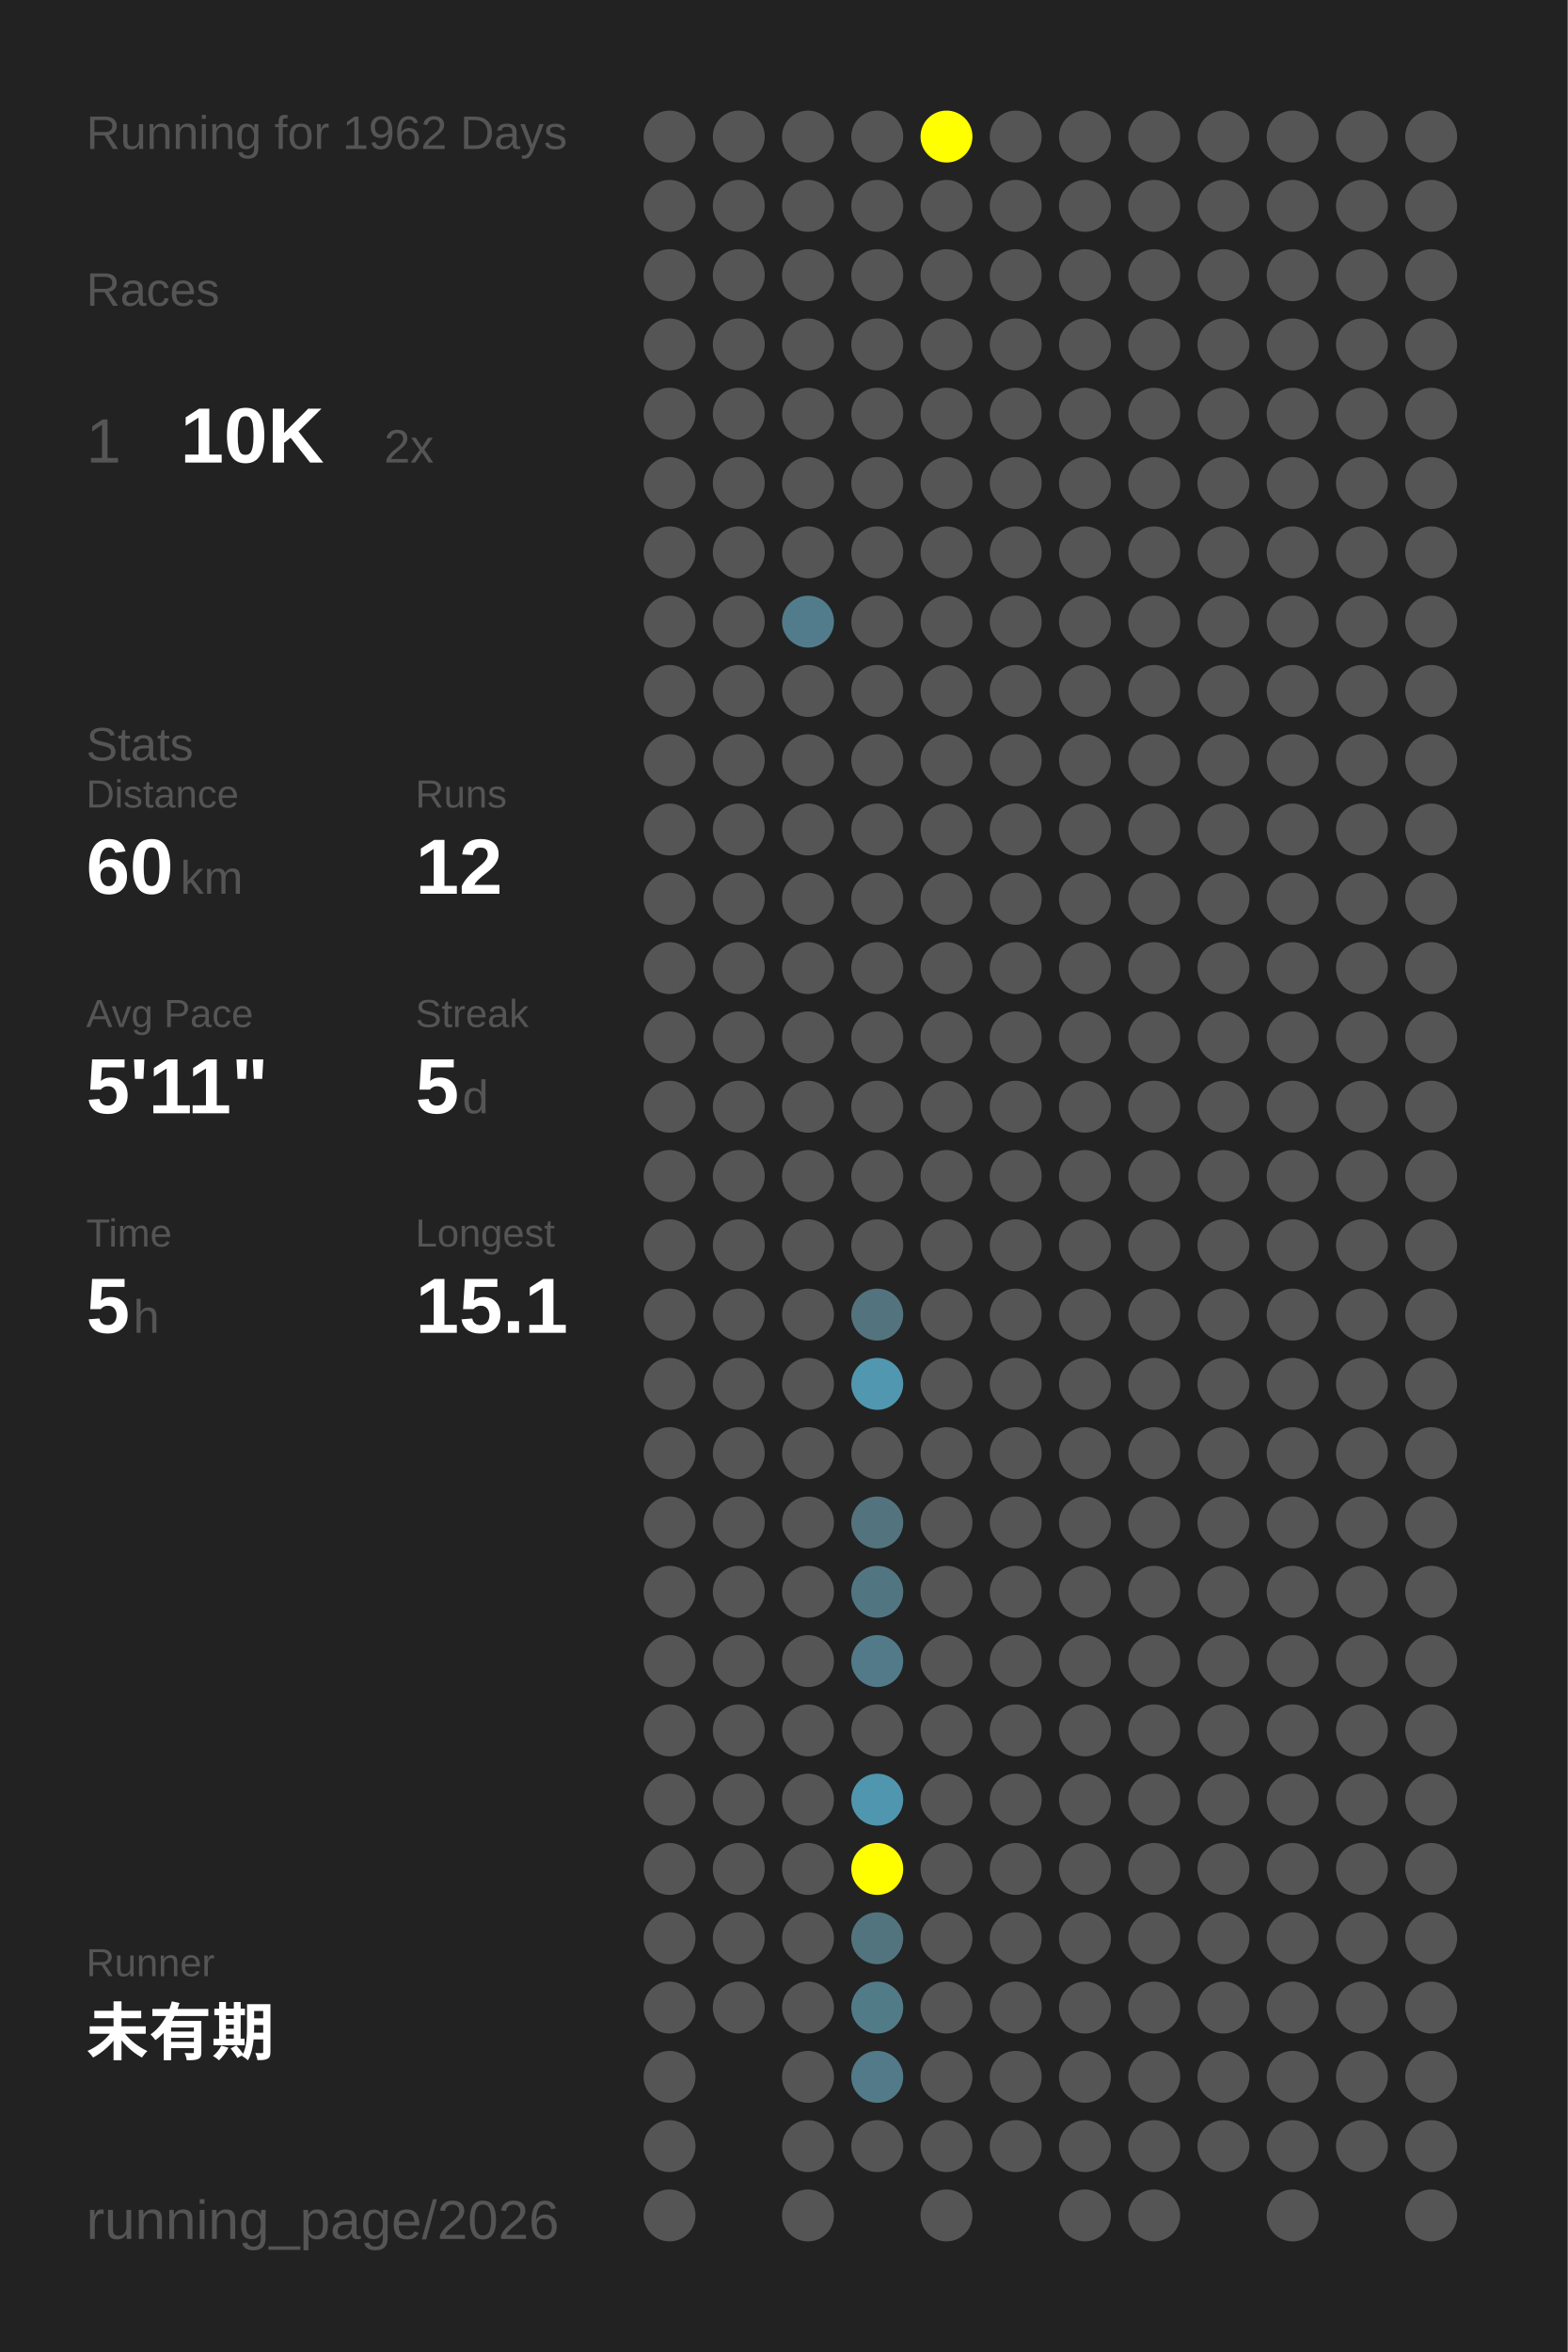
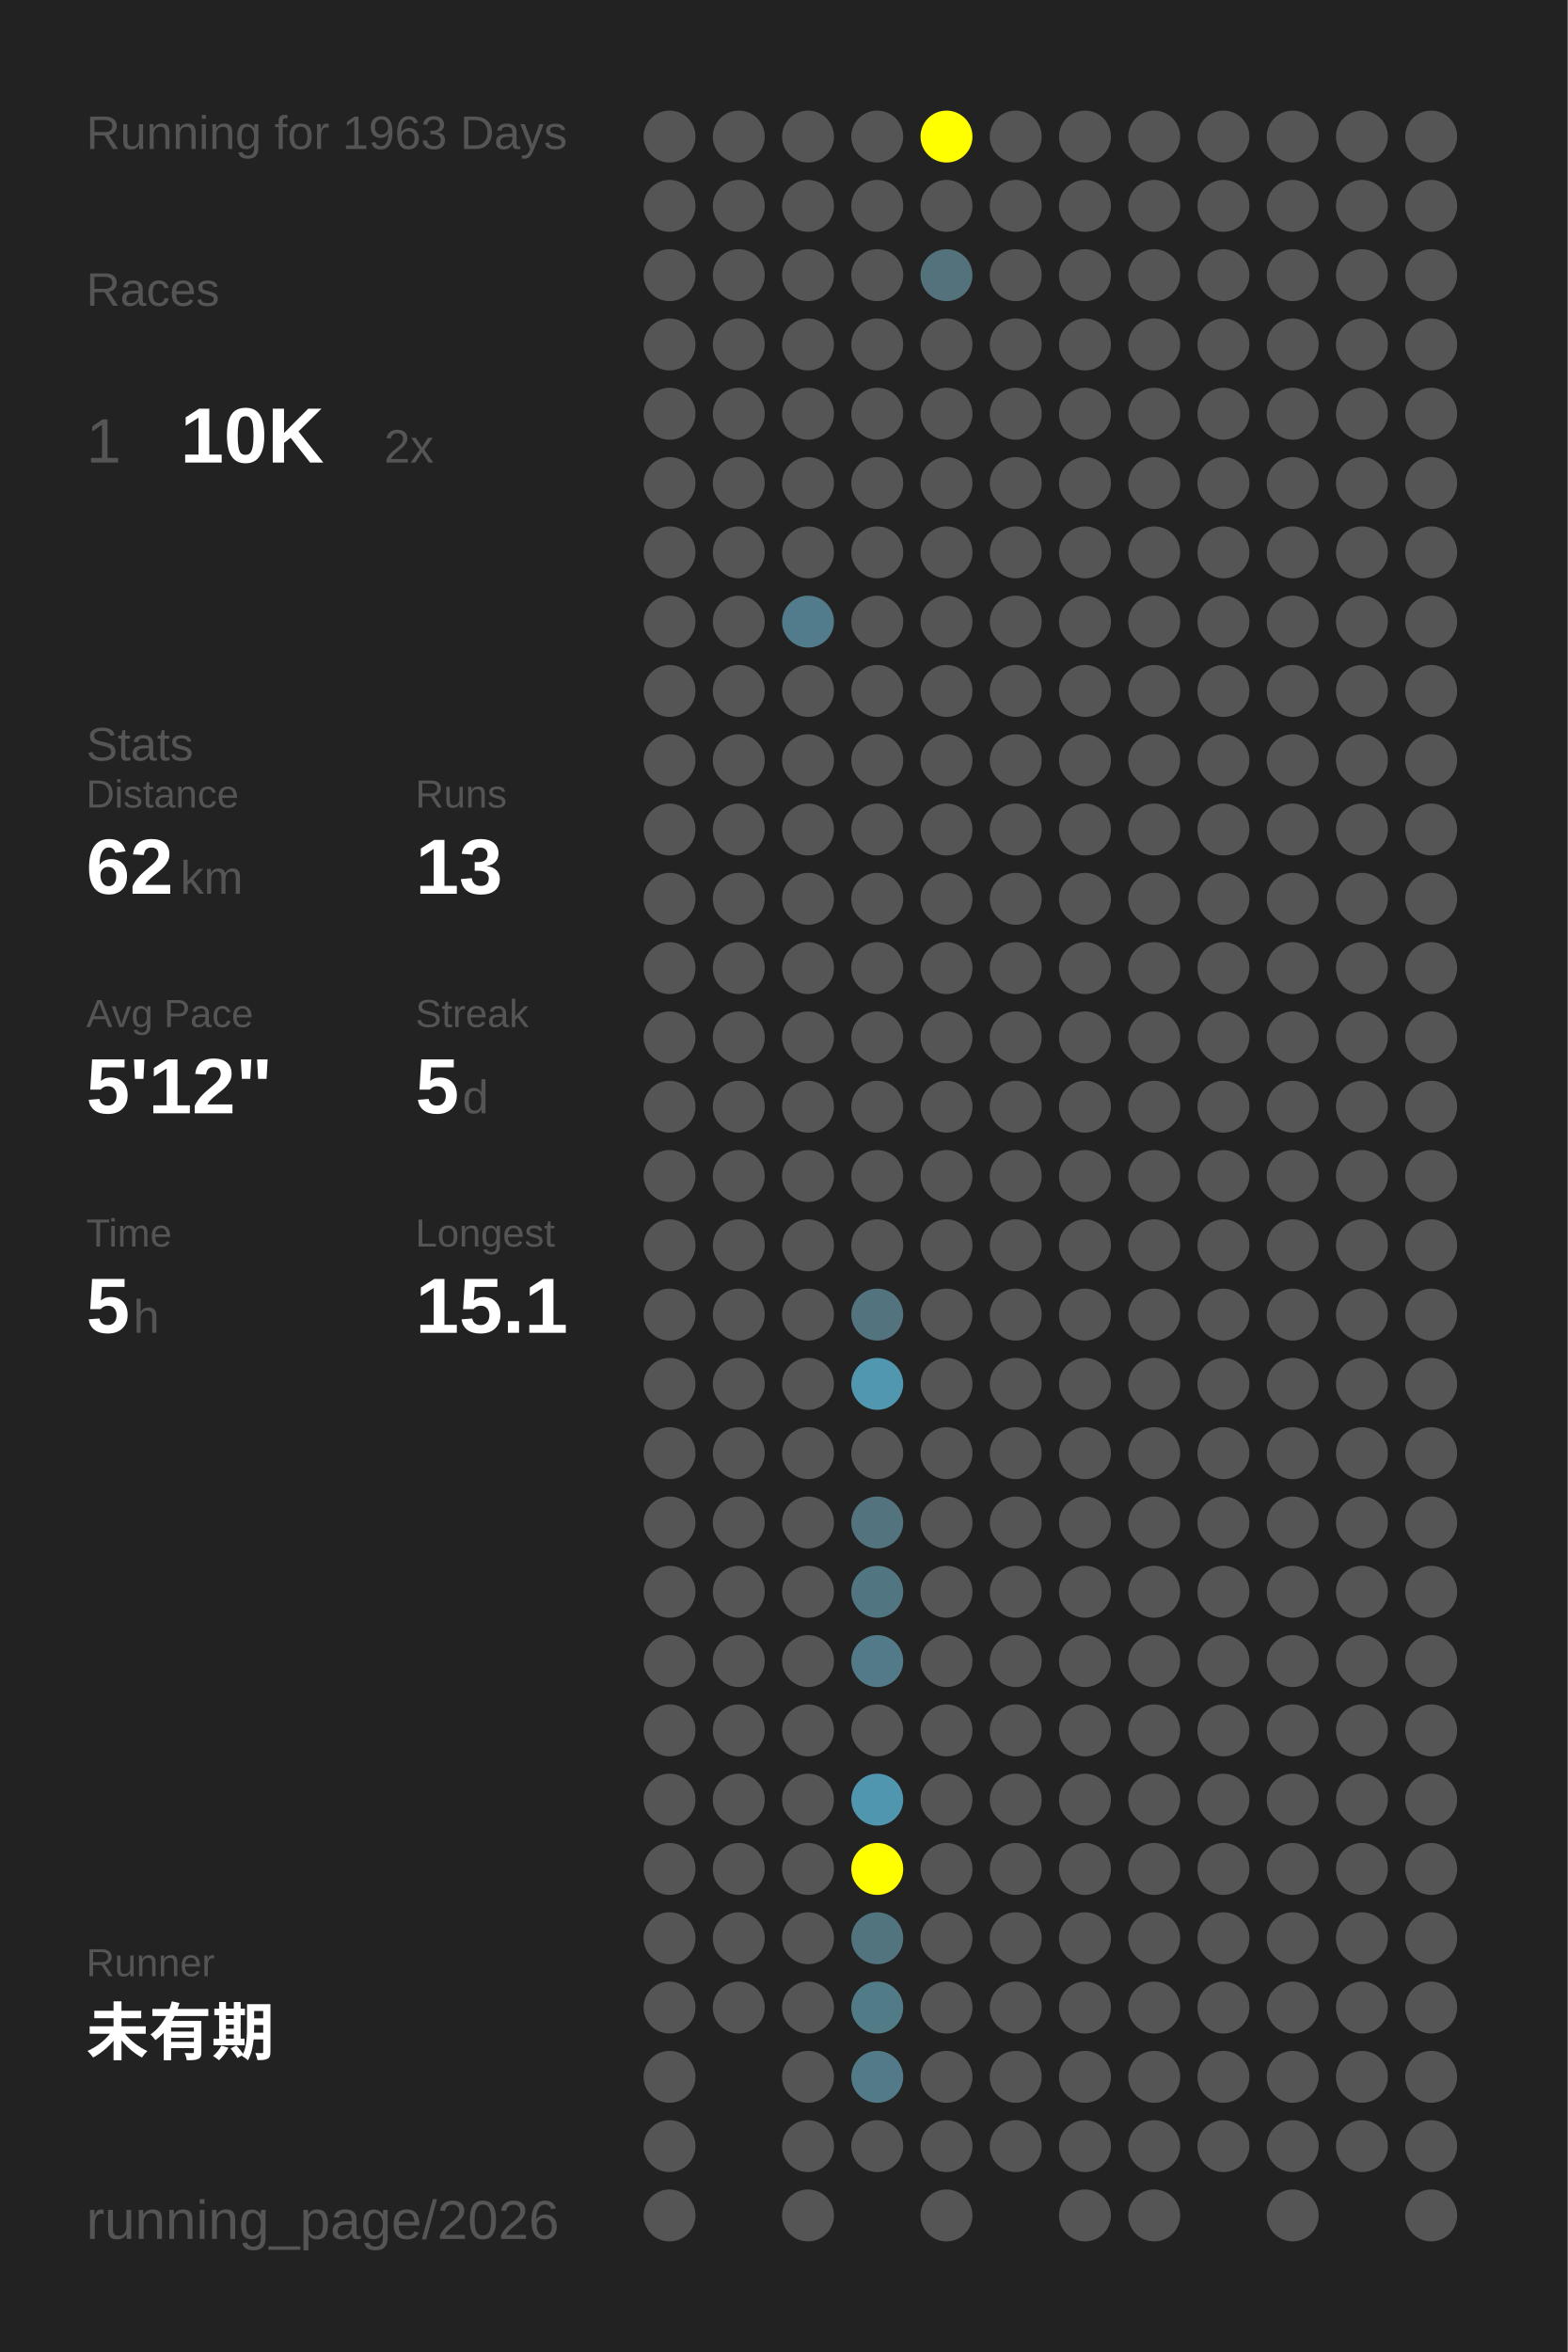
<svg xmlns="http://www.w3.org/2000/svg" baseProfile="full" height="300mm" version="1.1" viewBox="0,0,200,300" width="200mm">
  <defs />
  <rect fill="#222222" height="300" width="200" x="0" y="0" />
-   <text fill="#555555" style="font-size:6px; font-family:Arial;" x="11" y="19">Running for 1962 Days</text>
+   <text fill="#555555" style="font-size:6px; font-family:Arial;" x="11" y="19">Running for 1963 Days</text>
  <text fill="#555555" style="font-size:6px; font-family:Arial;" x="11" y="39">Races</text>
  <text fill="#555555" style="font-size:8px; font-family:Arial;" x="11" y="59">1</text>
  <text fill="#FFFFFF" style="font-size:10px; font-family:Arial; font-weight:bold;" x="23" y="59">10K</text>
  <text fill="#555555" style="font-size:6px; font-family:Arial;" x="49" y="59">2x</text>
  <text fill="#555555" style="font-size:6px; font-family:Arial;" x="11" y="97">Stats</text>
  <text fill="#555555" style="font-size:5px; font-family:Arial;" x="11" y="103">Distance</text>
-   <text fill="#FFFFFF" style="font-size:10px; font-family:Arial; font-weight:bold;" x="11" y="114">60</text>
+   <text fill="#FFFFFF" style="font-size:10px; font-family:Arial; font-weight:bold;" x="11" y="114">62</text>
  <text fill="#555555" style="font-size:6px; font-family:Arial;" x="23" y="114">km</text>
  <text fill="#555555" style="font-size:5px; font-family:Arial;" x="53" y="103">Runs</text>
-   <text fill="#FFFFFF" style="font-size:10px; font-family:Arial; font-weight:bold;" x="53" y="114">12</text>
+   <text fill="#FFFFFF" style="font-size:10px; font-family:Arial; font-weight:bold;" x="53" y="114">13</text>
  <text fill="#555555" style="font-size:5px; font-family:Arial;" x="11" y="131">Avg Pace</text>
-   <text fill="#FFFFFF" style="font-size:10px; font-family:Arial; font-weight:bold;" x="11" y="142">5'11"</text>
+   <text fill="#FFFFFF" style="font-size:10px; font-family:Arial; font-weight:bold;" x="11" y="142">5'12"</text>
  <text fill="#555555" style="font-size:5px; font-family:Arial;" x="53" y="131">Streak</text>
  <text fill="#FFFFFF" style="font-size:10px; font-family:Arial; font-weight:bold;" x="53" y="142">5</text>
  <text fill="#555555" style="font-size:6px; font-family:Arial;" x="59" y="142">d</text>
  <text fill="#555555" style="font-size:5px; font-family:Arial;" x="11" y="159">Time</text>
  <text fill="#FFFFFF" style="font-size:10px; font-family:Arial; font-weight:bold;" x="11" y="170">5</text>
  <text fill="#555555" style="font-size:6px; font-family:Arial;" x="17" y="170">h</text>
  <text fill="#555555" style="font-size:5px; font-family:Arial;" x="53" y="159">Longest</text>
  <text fill="#FFFFFF" style="font-size:10px; font-family:Arial; font-weight:bold;" x="53" y="170">15.1</text>
  <text fill="#555555" style="font-size:5px; font-family:Arial;" x="11" y="252.065">Runner</text>
  <text fill="#FFFFFF" style="font-size:8px; font-family:Arial; font-weight:bold;" x="11" y="262.065">未有期</text>
  <text fill="#555555" style="font-size:7px; font-family:Arial;" x="11" y="285.581">running_page/2026</text>
  <circle cx="85.417" cy="17.419" fill="#555555" r="3.312" />
  <circle cx="85.417" cy="26.258" fill="#555555" r="3.312" />
  <circle cx="85.417" cy="35.097" fill="#555555" r="3.312" />
  <circle cx="85.417" cy="43.935" fill="#555555" r="3.312" />
  <circle cx="85.417" cy="52.774" fill="#555555" r="3.312" />
  <circle cx="85.417" cy="61.613" fill="#555555" r="3.312" />
  <circle cx="85.417" cy="70.452" fill="#555555" r="3.312" />
  <circle cx="85.417" cy="79.29" fill="#555555" r="3.312" />
  <circle cx="85.417" cy="88.129" fill="#555555" r="3.312" />
  <circle cx="85.417" cy="96.968" fill="#555555" r="3.312" />
  <circle cx="85.417" cy="105.806" fill="#555555" r="3.312" />
  <circle cx="85.417" cy="114.645" fill="#555555" r="3.312" />
  <circle cx="85.417" cy="123.484" fill="#555555" r="3.312" />
  <circle cx="85.417" cy="132.323" fill="#555555" r="3.312" />
  <circle cx="85.417" cy="141.161" fill="#555555" r="3.312" />
  <circle cx="85.417" cy="150" fill="#555555" r="3.312" />
  <circle cx="85.417" cy="158.839" fill="#555555" r="3.312" />
  <circle cx="85.417" cy="167.677" fill="#555555" r="3.312" />
  <circle cx="85.417" cy="176.516" fill="#555555" r="3.312" />
  <circle cx="85.417" cy="185.355" fill="#555555" r="3.312" />
  <circle cx="85.417" cy="194.194" fill="#555555" r="3.312" />
  <circle cx="85.417" cy="203.032" fill="#555555" r="3.312" />
  <circle cx="85.417" cy="211.871" fill="#555555" r="3.312" />
  <circle cx="85.417" cy="220.71" fill="#555555" r="3.312" />
  <circle cx="85.417" cy="229.548" fill="#555555" r="3.312" />
  <circle cx="85.417" cy="238.387" fill="#555555" r="3.312" />
  <circle cx="85.417" cy="247.226" fill="#555555" r="3.312" />
  <circle cx="85.417" cy="256.065" fill="#555555" r="3.312" />
  <circle cx="85.417" cy="264.903" fill="#555555" r="3.312" />
  <circle cx="85.417" cy="273.742" fill="#555555" r="3.312" />
  <circle cx="85.417" cy="282.581" fill="#555555" r="3.312" />
  <circle cx="94.25" cy="17.419" fill="#555555" r="3.312" />
  <circle cx="94.25" cy="26.258" fill="#555555" r="3.312" />
  <circle cx="94.25" cy="35.097" fill="#555555" r="3.312" />
  <circle cx="94.25" cy="43.935" fill="#555555" r="3.312" />
  <circle cx="94.25" cy="52.774" fill="#555555" r="3.312" />
  <circle cx="94.25" cy="61.613" fill="#555555" r="3.312" />
  <circle cx="94.25" cy="70.452" fill="#555555" r="3.312" />
  <circle cx="94.25" cy="79.29" fill="#555555" r="3.312" />
  <circle cx="94.25" cy="88.129" fill="#555555" r="3.312" />
  <circle cx="94.25" cy="96.968" fill="#555555" r="3.312" />
  <circle cx="94.25" cy="105.806" fill="#555555" r="3.312" />
  <circle cx="94.25" cy="114.645" fill="#555555" r="3.312" />
  <circle cx="94.25" cy="123.484" fill="#555555" r="3.312" />
  <circle cx="94.25" cy="132.323" fill="#555555" r="3.312" />
  <circle cx="94.25" cy="141.161" fill="#555555" r="3.312" />
  <circle cx="94.25" cy="150" fill="#555555" r="3.312" />
  <circle cx="94.25" cy="158.839" fill="#555555" r="3.312" />
  <circle cx="94.25" cy="167.677" fill="#555555" r="3.312" />
  <circle cx="94.25" cy="176.516" fill="#555555" r="3.312" />
  <circle cx="94.25" cy="185.355" fill="#555555" r="3.312" />
  <circle cx="94.25" cy="194.194" fill="#555555" r="3.312" />
  <circle cx="94.25" cy="203.032" fill="#555555" r="3.312" />
  <circle cx="94.25" cy="211.871" fill="#555555" r="3.312" />
  <circle cx="94.25" cy="220.71" fill="#555555" r="3.312" />
  <circle cx="94.25" cy="229.548" fill="#555555" r="3.312" />
  <circle cx="94.25" cy="238.387" fill="#555555" r="3.312" />
  <circle cx="94.25" cy="247.226" fill="#555555" r="3.312" />
  <circle cx="94.25" cy="256.065" fill="#555555" r="3.312" />
  <circle cx="103.083" cy="17.419" fill="#555555" r="3.312" />
  <circle cx="103.083" cy="26.258" fill="#555555" r="3.312" />
  <circle cx="103.083" cy="35.097" fill="#555555" r="3.312" />
  <circle cx="103.083" cy="43.935" fill="#555555" r="3.312" />
  <circle cx="103.083" cy="52.774" fill="#555555" r="3.312" />
  <circle cx="103.083" cy="61.613" fill="#555555" r="3.312" />
  <circle cx="103.083" cy="70.452" fill="#555555" r="3.312" />
  <circle cx="103.083" cy="79.29" fill="#527c8b" r="3.312" />
  <circle cx="103.083" cy="88.129" fill="#555555" r="3.312" />
  <circle cx="103.083" cy="96.968" fill="#555555" r="3.312" />
  <circle cx="103.083" cy="105.806" fill="#555555" r="3.312" />
  <circle cx="103.083" cy="114.645" fill="#555555" r="3.312" />
  <circle cx="103.083" cy="123.484" fill="#555555" r="3.312" />
  <circle cx="103.083" cy="132.323" fill="#555555" r="3.312" />
  <circle cx="103.083" cy="141.161" fill="#555555" r="3.312" />
  <circle cx="103.083" cy="150" fill="#555555" r="3.312" />
  <circle cx="103.083" cy="158.839" fill="#555555" r="3.312" />
  <circle cx="103.083" cy="167.677" fill="#555555" r="3.312" />
  <circle cx="103.083" cy="176.516" fill="#555555" r="3.312" />
  <circle cx="103.083" cy="185.355" fill="#555555" r="3.312" />
  <circle cx="103.083" cy="194.194" fill="#555555" r="3.312" />
  <circle cx="103.083" cy="203.032" fill="#555555" r="3.312" />
  <circle cx="103.083" cy="211.871" fill="#555555" r="3.312" />
  <circle cx="103.083" cy="220.71" fill="#555555" r="3.312" />
  <circle cx="103.083" cy="229.548" fill="#555555" r="3.312" />
  <circle cx="103.083" cy="238.387" fill="#555555" r="3.312" />
  <circle cx="103.083" cy="247.226" fill="#555555" r="3.312" />
  <circle cx="103.083" cy="256.065" fill="#555555" r="3.312" />
  <circle cx="103.083" cy="264.903" fill="#555555" r="3.312" />
  <circle cx="103.083" cy="273.742" fill="#555555" r="3.312" />
  <circle cx="103.083" cy="282.581" fill="#555555" r="3.312" />
  <circle cx="111.917" cy="17.419" fill="#555555" r="3.312" />
  <circle cx="111.917" cy="26.258" fill="#555555" r="3.312" />
  <circle cx="111.917" cy="35.097" fill="#555555" r="3.312" />
  <circle cx="111.917" cy="43.935" fill="#555555" r="3.312" />
  <circle cx="111.917" cy="52.774" fill="#555555" r="3.312" />
  <circle cx="111.917" cy="61.613" fill="#555555" r="3.312" />
  <circle cx="111.917" cy="70.452" fill="#555555" r="3.312" />
  <circle cx="111.917" cy="79.29" fill="#555555" r="3.312" />
  <circle cx="111.917" cy="88.129" fill="#555555" r="3.312" />
  <circle cx="111.917" cy="96.968" fill="#555555" r="3.312" />
  <circle cx="111.917" cy="105.806" fill="#555555" r="3.312" />
  <circle cx="111.917" cy="114.645" fill="#555555" r="3.312" />
  <circle cx="111.917" cy="123.484" fill="#555555" r="3.312" />
  <circle cx="111.917" cy="132.323" fill="#555555" r="3.312" />
  <circle cx="111.917" cy="141.161" fill="#555555" r="3.312" />
  <circle cx="111.917" cy="150" fill="#555555" r="3.312" />
  <circle cx="111.917" cy="158.839" fill="#555555" r="3.312" />
  <circle cx="111.917" cy="167.677" fill="#53737e" r="3.312" />
  <circle cx="111.917" cy="176.516" fill="#5097af" r="3.312" />
  <circle cx="111.917" cy="185.355" fill="#555555" r="3.312" />
  <circle cx="111.917" cy="194.194" fill="#53747f" r="3.312" />
  <circle cx="111.917" cy="203.032" fill="#527681" r="3.312" />
  <circle cx="111.917" cy="211.871" fill="#527a88" r="3.312" />
  <circle cx="111.917" cy="220.71" fill="#555555" r="3.312" />
  <circle cx="111.917" cy="229.548" fill="#5096ae" r="3.312" />
  <circle cx="111.917" cy="238.387" fill="#FFFF00" r="3.312" />
  <circle cx="111.917" cy="247.226" fill="#52747f" r="3.312" />
  <circle cx="111.917" cy="256.065" fill="#527b88" r="3.312" />
  <circle cx="111.917" cy="264.903" fill="#527a88" r="3.312" />
  <circle cx="111.917" cy="273.742" fill="#555555" r="3.312" />
  <circle cx="120.75" cy="17.419" fill="#FFFF00" r="3.312" />
  <circle cx="120.75" cy="26.258" fill="#555555" r="3.312" />
-   <circle cx="120.75" cy="35.097" fill="#555555" r="3.312" />
+   <circle cx="120.75" cy="35.097" fill="#53727c" r="3.312" />
  <circle cx="120.75" cy="43.935" fill="#555555" r="3.312" />
  <circle cx="120.75" cy="52.774" fill="#555555" r="3.312" />
  <circle cx="120.75" cy="61.613" fill="#555555" r="3.312" />
  <circle cx="120.75" cy="70.452" fill="#555555" r="3.312" />
  <circle cx="120.75" cy="79.29" fill="#555555" r="3.312" />
  <circle cx="120.75" cy="88.129" fill="#555555" r="3.312" />
  <circle cx="120.75" cy="96.968" fill="#555555" r="3.312" />
  <circle cx="120.75" cy="105.806" fill="#555555" r="3.312" />
  <circle cx="120.75" cy="114.645" fill="#555555" r="3.312" />
  <circle cx="120.75" cy="123.484" fill="#555555" r="3.312" />
  <circle cx="120.75" cy="132.323" fill="#555555" r="3.312" />
  <circle cx="120.75" cy="141.161" fill="#555555" r="3.312" />
  <circle cx="120.75" cy="150" fill="#555555" r="3.312" />
  <circle cx="120.75" cy="158.839" fill="#555555" r="3.312" />
  <circle cx="120.75" cy="167.677" fill="#555555" r="3.312" />
  <circle cx="120.75" cy="176.516" fill="#555555" r="3.312" />
  <circle cx="120.75" cy="185.355" fill="#555555" r="3.312" />
  <circle cx="120.75" cy="194.194" fill="#555555" r="3.312" />
  <circle cx="120.75" cy="203.032" fill="#555555" r="3.312" />
  <circle cx="120.75" cy="211.871" fill="#555555" r="3.312" />
  <circle cx="120.75" cy="220.71" fill="#555555" r="3.312" />
  <circle cx="120.75" cy="229.548" fill="#555555" r="3.312" />
  <circle cx="120.75" cy="238.387" fill="#555555" r="3.312" />
  <circle cx="120.75" cy="247.226" fill="#555555" r="3.312" />
  <circle cx="120.75" cy="256.065" fill="#555555" r="3.312" />
  <circle cx="120.75" cy="264.903" fill="#555555" r="3.312" />
  <circle cx="120.75" cy="273.742" fill="#555555" r="3.312" />
  <circle cx="120.75" cy="282.581" fill="#555555" r="3.312" />
  <circle cx="129.583" cy="17.419" fill="#555555" r="3.312" />
  <circle cx="129.583" cy="26.258" fill="#555555" r="3.312" />
  <circle cx="129.583" cy="35.097" fill="#555555" r="3.312" />
  <circle cx="129.583" cy="43.935" fill="#555555" r="3.312" />
  <circle cx="129.583" cy="52.774" fill="#555555" r="3.312" />
  <circle cx="129.583" cy="61.613" fill="#555555" r="3.312" />
  <circle cx="129.583" cy="70.452" fill="#555555" r="3.312" />
  <circle cx="129.583" cy="79.29" fill="#555555" r="3.312" />
  <circle cx="129.583" cy="88.129" fill="#555555" r="3.312" />
  <circle cx="129.583" cy="96.968" fill="#555555" r="3.312" />
  <circle cx="129.583" cy="105.806" fill="#555555" r="3.312" />
  <circle cx="129.583" cy="114.645" fill="#555555" r="3.312" />
  <circle cx="129.583" cy="123.484" fill="#555555" r="3.312" />
  <circle cx="129.583" cy="132.323" fill="#555555" r="3.312" />
  <circle cx="129.583" cy="141.161" fill="#555555" r="3.312" />
  <circle cx="129.583" cy="150" fill="#555555" r="3.312" />
  <circle cx="129.583" cy="158.839" fill="#555555" r="3.312" />
  <circle cx="129.583" cy="167.677" fill="#555555" r="3.312" />
  <circle cx="129.583" cy="176.516" fill="#555555" r="3.312" />
  <circle cx="129.583" cy="185.355" fill="#555555" r="3.312" />
  <circle cx="129.583" cy="194.194" fill="#555555" r="3.312" />
  <circle cx="129.583" cy="203.032" fill="#555555" r="3.312" />
  <circle cx="129.583" cy="211.871" fill="#555555" r="3.312" />
  <circle cx="129.583" cy="220.71" fill="#555555" r="3.312" />
  <circle cx="129.583" cy="229.548" fill="#555555" r="3.312" />
  <circle cx="129.583" cy="238.387" fill="#555555" r="3.312" />
  <circle cx="129.583" cy="247.226" fill="#555555" r="3.312" />
  <circle cx="129.583" cy="256.065" fill="#555555" r="3.312" />
  <circle cx="129.583" cy="264.903" fill="#555555" r="3.312" />
  <circle cx="129.583" cy="273.742" fill="#555555" r="3.312" />
  <circle cx="138.417" cy="17.419" fill="#555555" r="3.312" />
  <circle cx="138.417" cy="26.258" fill="#555555" r="3.312" />
  <circle cx="138.417" cy="35.097" fill="#555555" r="3.312" />
  <circle cx="138.417" cy="43.935" fill="#555555" r="3.312" />
  <circle cx="138.417" cy="52.774" fill="#555555" r="3.312" />
  <circle cx="138.417" cy="61.613" fill="#555555" r="3.312" />
  <circle cx="138.417" cy="70.452" fill="#555555" r="3.312" />
  <circle cx="138.417" cy="79.29" fill="#555555" r="3.312" />
  <circle cx="138.417" cy="88.129" fill="#555555" r="3.312" />
  <circle cx="138.417" cy="96.968" fill="#555555" r="3.312" />
  <circle cx="138.417" cy="105.806" fill="#555555" r="3.312" />
  <circle cx="138.417" cy="114.645" fill="#555555" r="3.312" />
  <circle cx="138.417" cy="123.484" fill="#555555" r="3.312" />
  <circle cx="138.417" cy="132.323" fill="#555555" r="3.312" />
  <circle cx="138.417" cy="141.161" fill="#555555" r="3.312" />
  <circle cx="138.417" cy="150" fill="#555555" r="3.312" />
  <circle cx="138.417" cy="158.839" fill="#555555" r="3.312" />
  <circle cx="138.417" cy="167.677" fill="#555555" r="3.312" />
  <circle cx="138.417" cy="176.516" fill="#555555" r="3.312" />
  <circle cx="138.417" cy="185.355" fill="#555555" r="3.312" />
  <circle cx="138.417" cy="194.194" fill="#555555" r="3.312" />
  <circle cx="138.417" cy="203.032" fill="#555555" r="3.312" />
  <circle cx="138.417" cy="211.871" fill="#555555" r="3.312" />
  <circle cx="138.417" cy="220.71" fill="#555555" r="3.312" />
  <circle cx="138.417" cy="229.548" fill="#555555" r="3.312" />
  <circle cx="138.417" cy="238.387" fill="#555555" r="3.312" />
  <circle cx="138.417" cy="247.226" fill="#555555" r="3.312" />
  <circle cx="138.417" cy="256.065" fill="#555555" r="3.312" />
  <circle cx="138.417" cy="264.903" fill="#555555" r="3.312" />
  <circle cx="138.417" cy="273.742" fill="#555555" r="3.312" />
  <circle cx="138.417" cy="282.581" fill="#555555" r="3.312" />
  <circle cx="147.25" cy="17.419" fill="#555555" r="3.312" />
  <circle cx="147.25" cy="26.258" fill="#555555" r="3.312" />
  <circle cx="147.25" cy="35.097" fill="#555555" r="3.312" />
  <circle cx="147.25" cy="43.935" fill="#555555" r="3.312" />
  <circle cx="147.25" cy="52.774" fill="#555555" r="3.312" />
  <circle cx="147.25" cy="61.613" fill="#555555" r="3.312" />
  <circle cx="147.25" cy="70.452" fill="#555555" r="3.312" />
  <circle cx="147.25" cy="79.29" fill="#555555" r="3.312" />
  <circle cx="147.25" cy="88.129" fill="#555555" r="3.312" />
  <circle cx="147.25" cy="96.968" fill="#555555" r="3.312" />
  <circle cx="147.25" cy="105.806" fill="#555555" r="3.312" />
  <circle cx="147.25" cy="114.645" fill="#555555" r="3.312" />
  <circle cx="147.25" cy="123.484" fill="#555555" r="3.312" />
  <circle cx="147.25" cy="132.323" fill="#555555" r="3.312" />
  <circle cx="147.25" cy="141.161" fill="#555555" r="3.312" />
  <circle cx="147.25" cy="150" fill="#555555" r="3.312" />
  <circle cx="147.25" cy="158.839" fill="#555555" r="3.312" />
  <circle cx="147.25" cy="167.677" fill="#555555" r="3.312" />
  <circle cx="147.25" cy="176.516" fill="#555555" r="3.312" />
  <circle cx="147.25" cy="185.355" fill="#555555" r="3.312" />
  <circle cx="147.25" cy="194.194" fill="#555555" r="3.312" />
  <circle cx="147.25" cy="203.032" fill="#555555" r="3.312" />
  <circle cx="147.25" cy="211.871" fill="#555555" r="3.312" />
  <circle cx="147.25" cy="220.71" fill="#555555" r="3.312" />
  <circle cx="147.25" cy="229.548" fill="#555555" r="3.312" />
  <circle cx="147.25" cy="238.387" fill="#555555" r="3.312" />
  <circle cx="147.25" cy="247.226" fill="#555555" r="3.312" />
  <circle cx="147.25" cy="256.065" fill="#555555" r="3.312" />
  <circle cx="147.25" cy="264.903" fill="#555555" r="3.312" />
  <circle cx="147.25" cy="273.742" fill="#555555" r="3.312" />
  <circle cx="147.25" cy="282.581" fill="#555555" r="3.312" />
  <circle cx="156.083" cy="17.419" fill="#555555" r="3.312" />
  <circle cx="156.083" cy="26.258" fill="#555555" r="3.312" />
  <circle cx="156.083" cy="35.097" fill="#555555" r="3.312" />
  <circle cx="156.083" cy="43.935" fill="#555555" r="3.312" />
  <circle cx="156.083" cy="52.774" fill="#555555" r="3.312" />
  <circle cx="156.083" cy="61.613" fill="#555555" r="3.312" />
  <circle cx="156.083" cy="70.452" fill="#555555" r="3.312" />
  <circle cx="156.083" cy="79.29" fill="#555555" r="3.312" />
  <circle cx="156.083" cy="88.129" fill="#555555" r="3.312" />
  <circle cx="156.083" cy="96.968" fill="#555555" r="3.312" />
  <circle cx="156.083" cy="105.806" fill="#555555" r="3.312" />
  <circle cx="156.083" cy="114.645" fill="#555555" r="3.312" />
  <circle cx="156.083" cy="123.484" fill="#555555" r="3.312" />
  <circle cx="156.083" cy="132.323" fill="#555555" r="3.312" />
  <circle cx="156.083" cy="141.161" fill="#555555" r="3.312" />
  <circle cx="156.083" cy="150" fill="#555555" r="3.312" />
  <circle cx="156.083" cy="158.839" fill="#555555" r="3.312" />
  <circle cx="156.083" cy="167.677" fill="#555555" r="3.312" />
  <circle cx="156.083" cy="176.516" fill="#555555" r="3.312" />
  <circle cx="156.083" cy="185.355" fill="#555555" r="3.312" />
  <circle cx="156.083" cy="194.194" fill="#555555" r="3.312" />
  <circle cx="156.083" cy="203.032" fill="#555555" r="3.312" />
  <circle cx="156.083" cy="211.871" fill="#555555" r="3.312" />
  <circle cx="156.083" cy="220.71" fill="#555555" r="3.312" />
  <circle cx="156.083" cy="229.548" fill="#555555" r="3.312" />
  <circle cx="156.083" cy="238.387" fill="#555555" r="3.312" />
  <circle cx="156.083" cy="247.226" fill="#555555" r="3.312" />
  <circle cx="156.083" cy="256.065" fill="#555555" r="3.312" />
  <circle cx="156.083" cy="264.903" fill="#555555" r="3.312" />
  <circle cx="156.083" cy="273.742" fill="#555555" r="3.312" />
  <circle cx="164.917" cy="17.419" fill="#555555" r="3.312" />
  <circle cx="164.917" cy="26.258" fill="#555555" r="3.312" />
  <circle cx="164.917" cy="35.097" fill="#555555" r="3.312" />
  <circle cx="164.917" cy="43.935" fill="#555555" r="3.312" />
  <circle cx="164.917" cy="52.774" fill="#555555" r="3.312" />
  <circle cx="164.917" cy="61.613" fill="#555555" r="3.312" />
  <circle cx="164.917" cy="70.452" fill="#555555" r="3.312" />
  <circle cx="164.917" cy="79.29" fill="#555555" r="3.312" />
  <circle cx="164.917" cy="88.129" fill="#555555" r="3.312" />
  <circle cx="164.917" cy="96.968" fill="#555555" r="3.312" />
  <circle cx="164.917" cy="105.806" fill="#555555" r="3.312" />
  <circle cx="164.917" cy="114.645" fill="#555555" r="3.312" />
  <circle cx="164.917" cy="123.484" fill="#555555" r="3.312" />
  <circle cx="164.917" cy="132.323" fill="#555555" r="3.312" />
  <circle cx="164.917" cy="141.161" fill="#555555" r="3.312" />
  <circle cx="164.917" cy="150" fill="#555555" r="3.312" />
  <circle cx="164.917" cy="158.839" fill="#555555" r="3.312" />
  <circle cx="164.917" cy="167.677" fill="#555555" r="3.312" />
  <circle cx="164.917" cy="176.516" fill="#555555" r="3.312" />
  <circle cx="164.917" cy="185.355" fill="#555555" r="3.312" />
  <circle cx="164.917" cy="194.194" fill="#555555" r="3.312" />
  <circle cx="164.917" cy="203.032" fill="#555555" r="3.312" />
  <circle cx="164.917" cy="211.871" fill="#555555" r="3.312" />
  <circle cx="164.917" cy="220.71" fill="#555555" r="3.312" />
  <circle cx="164.917" cy="229.548" fill="#555555" r="3.312" />
  <circle cx="164.917" cy="238.387" fill="#555555" r="3.312" />
  <circle cx="164.917" cy="247.226" fill="#555555" r="3.312" />
  <circle cx="164.917" cy="256.065" fill="#555555" r="3.312" />
  <circle cx="164.917" cy="264.903" fill="#555555" r="3.312" />
  <circle cx="164.917" cy="273.742" fill="#555555" r="3.312" />
  <circle cx="164.917" cy="282.581" fill="#555555" r="3.312" />
  <circle cx="173.75" cy="17.419" fill="#555555" r="3.312" />
  <circle cx="173.75" cy="26.258" fill="#555555" r="3.312" />
  <circle cx="173.75" cy="35.097" fill="#555555" r="3.312" />
  <circle cx="173.75" cy="43.935" fill="#555555" r="3.312" />
  <circle cx="173.75" cy="52.774" fill="#555555" r="3.312" />
  <circle cx="173.75" cy="61.613" fill="#555555" r="3.312" />
  <circle cx="173.75" cy="70.452" fill="#555555" r="3.312" />
  <circle cx="173.75" cy="79.29" fill="#555555" r="3.312" />
  <circle cx="173.75" cy="88.129" fill="#555555" r="3.312" />
  <circle cx="173.75" cy="96.968" fill="#555555" r="3.312" />
  <circle cx="173.75" cy="105.806" fill="#555555" r="3.312" />
  <circle cx="173.75" cy="114.645" fill="#555555" r="3.312" />
  <circle cx="173.75" cy="123.484" fill="#555555" r="3.312" />
  <circle cx="173.75" cy="132.323" fill="#555555" r="3.312" />
  <circle cx="173.75" cy="141.161" fill="#555555" r="3.312" />
  <circle cx="173.75" cy="150" fill="#555555" r="3.312" />
  <circle cx="173.75" cy="158.839" fill="#555555" r="3.312" />
  <circle cx="173.75" cy="167.677" fill="#555555" r="3.312" />
  <circle cx="173.75" cy="176.516" fill="#555555" r="3.312" />
  <circle cx="173.75" cy="185.355" fill="#555555" r="3.312" />
  <circle cx="173.75" cy="194.194" fill="#555555" r="3.312" />
  <circle cx="173.75" cy="203.032" fill="#555555" r="3.312" />
  <circle cx="173.75" cy="211.871" fill="#555555" r="3.312" />
  <circle cx="173.75" cy="220.71" fill="#555555" r="3.312" />
  <circle cx="173.75" cy="229.548" fill="#555555" r="3.312" />
  <circle cx="173.75" cy="238.387" fill="#555555" r="3.312" />
  <circle cx="173.75" cy="247.226" fill="#555555" r="3.312" />
  <circle cx="173.75" cy="256.065" fill="#555555" r="3.312" />
  <circle cx="173.75" cy="264.903" fill="#555555" r="3.312" />
  <circle cx="173.75" cy="273.742" fill="#555555" r="3.312" />
  <circle cx="182.583" cy="17.419" fill="#555555" r="3.312" />
  <circle cx="182.583" cy="26.258" fill="#555555" r="3.312" />
  <circle cx="182.583" cy="35.097" fill="#555555" r="3.312" />
  <circle cx="182.583" cy="43.935" fill="#555555" r="3.312" />
  <circle cx="182.583" cy="52.774" fill="#555555" r="3.312" />
  <circle cx="182.583" cy="61.613" fill="#555555" r="3.312" />
  <circle cx="182.583" cy="70.452" fill="#555555" r="3.312" />
  <circle cx="182.583" cy="79.29" fill="#555555" r="3.312" />
  <circle cx="182.583" cy="88.129" fill="#555555" r="3.312" />
  <circle cx="182.583" cy="96.968" fill="#555555" r="3.312" />
  <circle cx="182.583" cy="105.806" fill="#555555" r="3.312" />
  <circle cx="182.583" cy="114.645" fill="#555555" r="3.312" />
  <circle cx="182.583" cy="123.484" fill="#555555" r="3.312" />
  <circle cx="182.583" cy="132.323" fill="#555555" r="3.312" />
  <circle cx="182.583" cy="141.161" fill="#555555" r="3.312" />
  <circle cx="182.583" cy="150" fill="#555555" r="3.312" />
  <circle cx="182.583" cy="158.839" fill="#555555" r="3.312" />
  <circle cx="182.583" cy="167.677" fill="#555555" r="3.312" />
  <circle cx="182.583" cy="176.516" fill="#555555" r="3.312" />
  <circle cx="182.583" cy="185.355" fill="#555555" r="3.312" />
  <circle cx="182.583" cy="194.194" fill="#555555" r="3.312" />
  <circle cx="182.583" cy="203.032" fill="#555555" r="3.312" />
  <circle cx="182.583" cy="211.871" fill="#555555" r="3.312" />
  <circle cx="182.583" cy="220.71" fill="#555555" r="3.312" />
  <circle cx="182.583" cy="229.548" fill="#555555" r="3.312" />
  <circle cx="182.583" cy="238.387" fill="#555555" r="3.312" />
  <circle cx="182.583" cy="247.226" fill="#555555" r="3.312" />
  <circle cx="182.583" cy="256.065" fill="#555555" r="3.312" />
  <circle cx="182.583" cy="264.903" fill="#555555" r="3.312" />
  <circle cx="182.583" cy="273.742" fill="#555555" r="3.312" />
  <circle cx="182.583" cy="282.581" fill="#555555" r="3.312" />
</svg>
